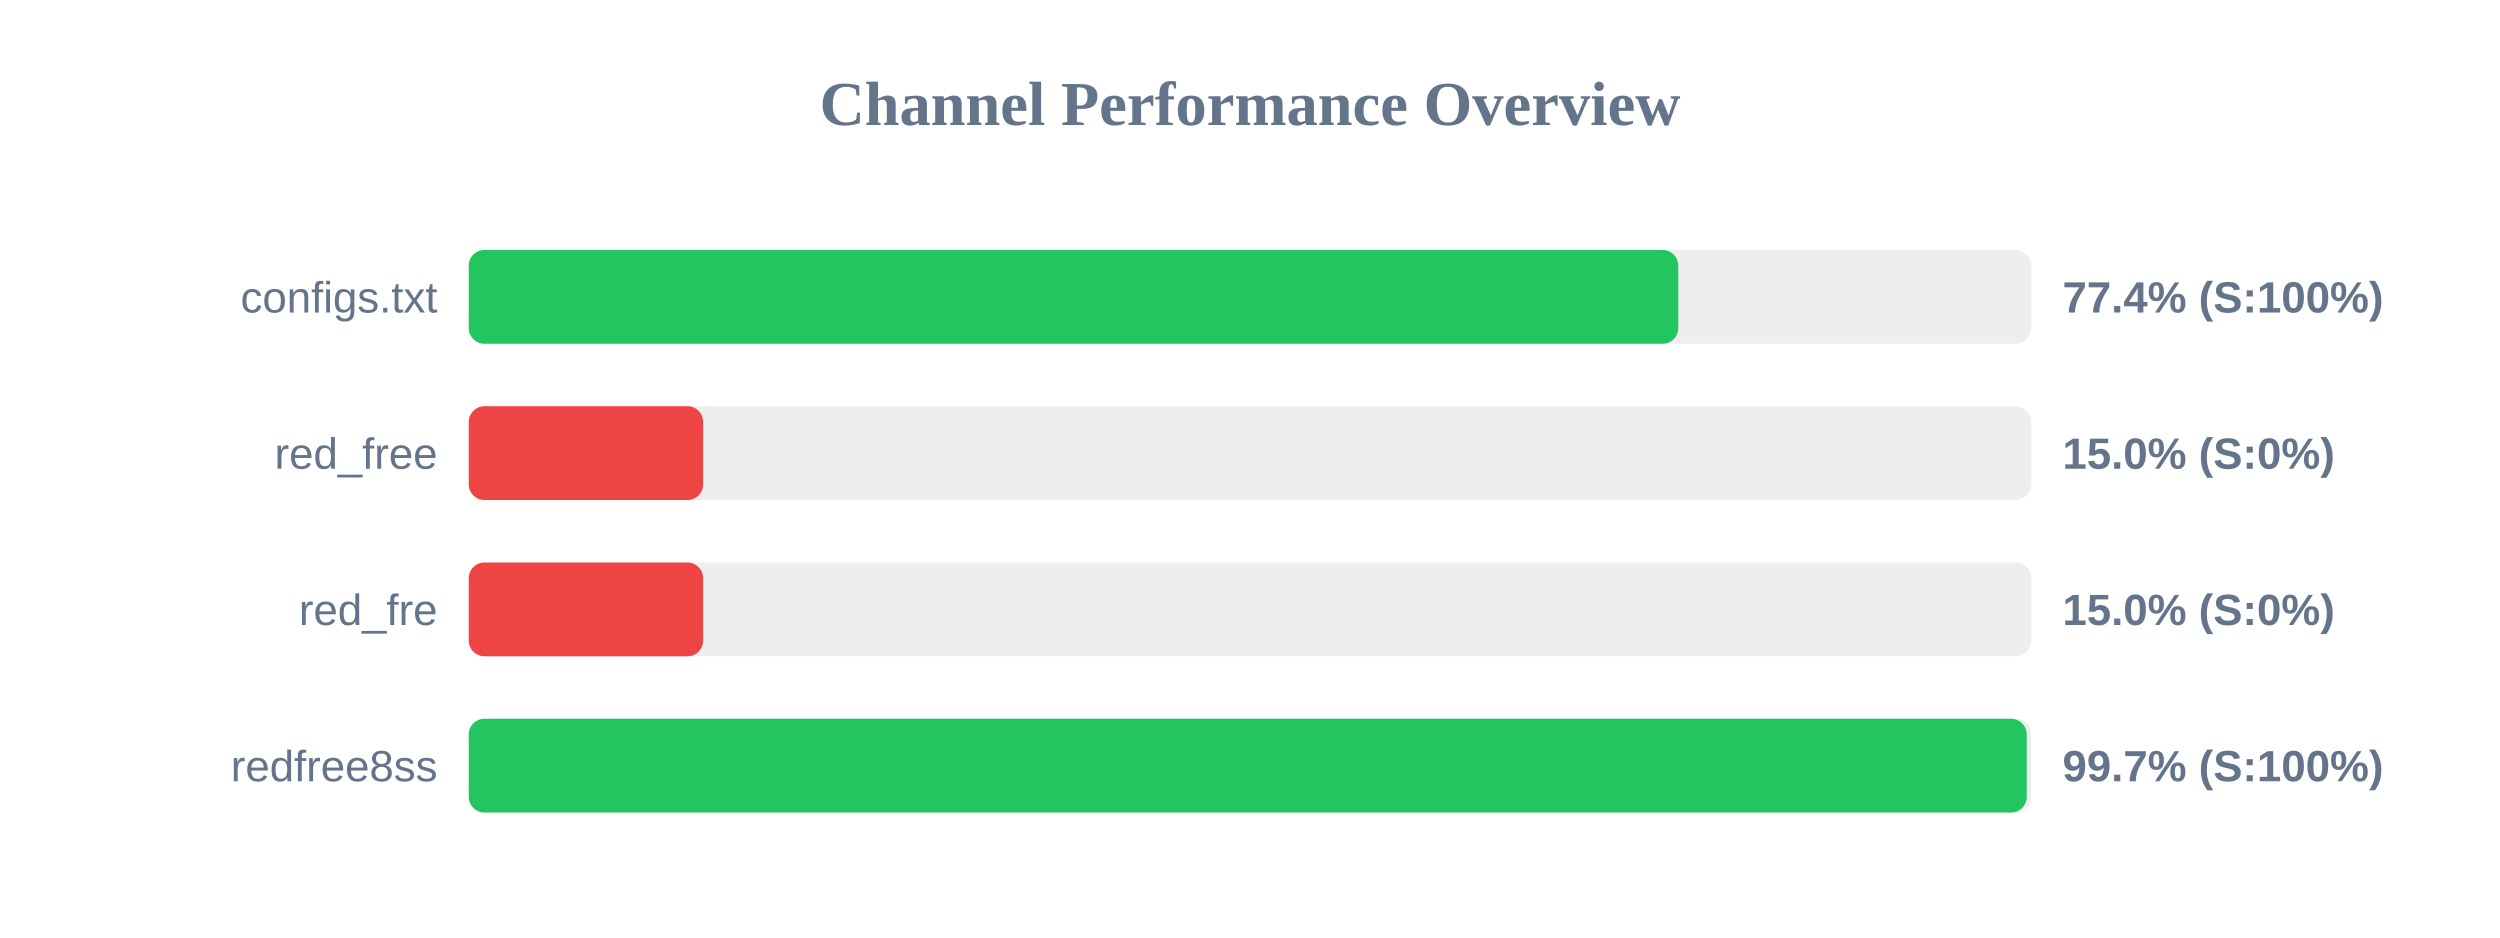
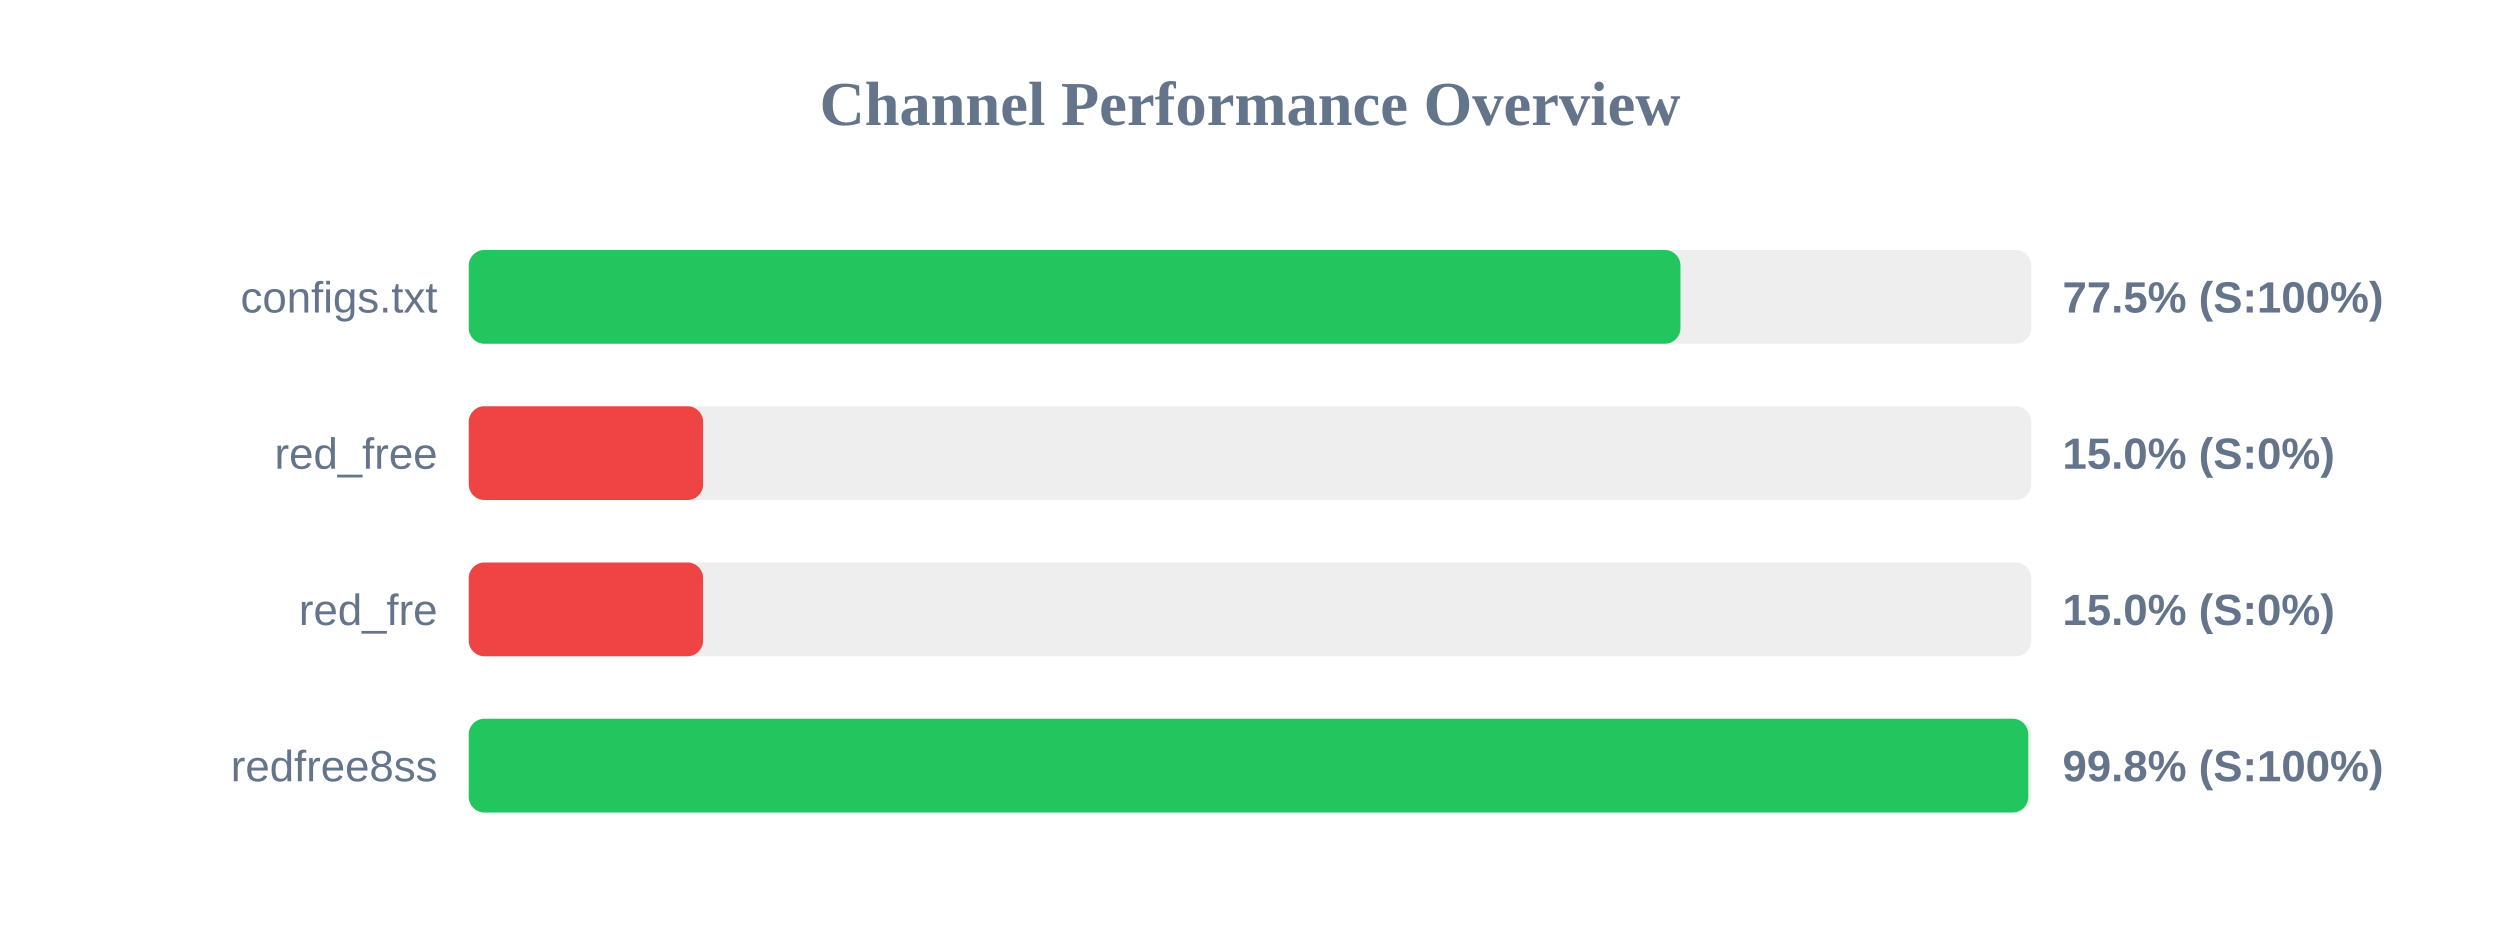
<svg xmlns="http://www.w3.org/2000/svg" width="800" height="300" version="1.1">
  <style>
        .row { font: 14px Arial; fill: #64748b; }
        .score { font: bold 14px Arial; fill: #64748b; }
    </style>
  <text x="400" y="40" text-anchor="middle" font-size="20px" font-weight="bold" fill="#64748b">Channel Performance Overview</text>
  <rect x="150" y="80" width="500" height="30" fill="#eee" rx="5" />
-   <rect x="150" y="80" width="387.05" height="30" fill="#22c55e" rx="5" />
+   <rect x="150" y="80" width="387.75" height="30" fill="#22c55e" rx="5" />
  <text x="140" y="100" text-anchor="end" class="row">configs.txt</text>
-   <text x="660" y="100" text-anchor="start" class="score">77.4% (S:100%)</text>
+   <text x="660" y="100" text-anchor="start" class="score">77.5% (S:100%)</text>
  <rect x="150" y="130" width="500" height="30" fill="#eee" rx="5" />
  <rect x="150" y="130" width="75.0" height="30" fill="#ef4444" rx="5" />
  <text x="140" y="150" text-anchor="end" class="row">red_free</text>
  <text x="660" y="150" text-anchor="start" class="score">15.0% (S:0%)</text>
  <rect x="150" y="180" width="500" height="30" fill="#eee" rx="5" />
  <rect x="150" y="180" width="75.0" height="30" fill="#ef4444" rx="5" />
  <text x="140" y="200" text-anchor="end" class="row">red_fre</text>
  <text x="660" y="200" text-anchor="start" class="score">15.0% (S:0%)</text>
  <rect x="150" y="230" width="500" height="30" fill="#eee" rx="5" />
-   <rect x="150" y="230" width="498.55" height="30" fill="#22c55e" rx="5" />
+   <rect x="150" y="230" width="499.05" height="30" fill="#22c55e" rx="5" />
  <text x="140" y="250" text-anchor="end" class="row">redfree8ss</text>
-   <text x="660" y="250" text-anchor="start" class="score">99.7% (S:100%)</text>
+   <text x="660" y="250" text-anchor="start" class="score">99.8% (S:100%)</text>
</svg>
